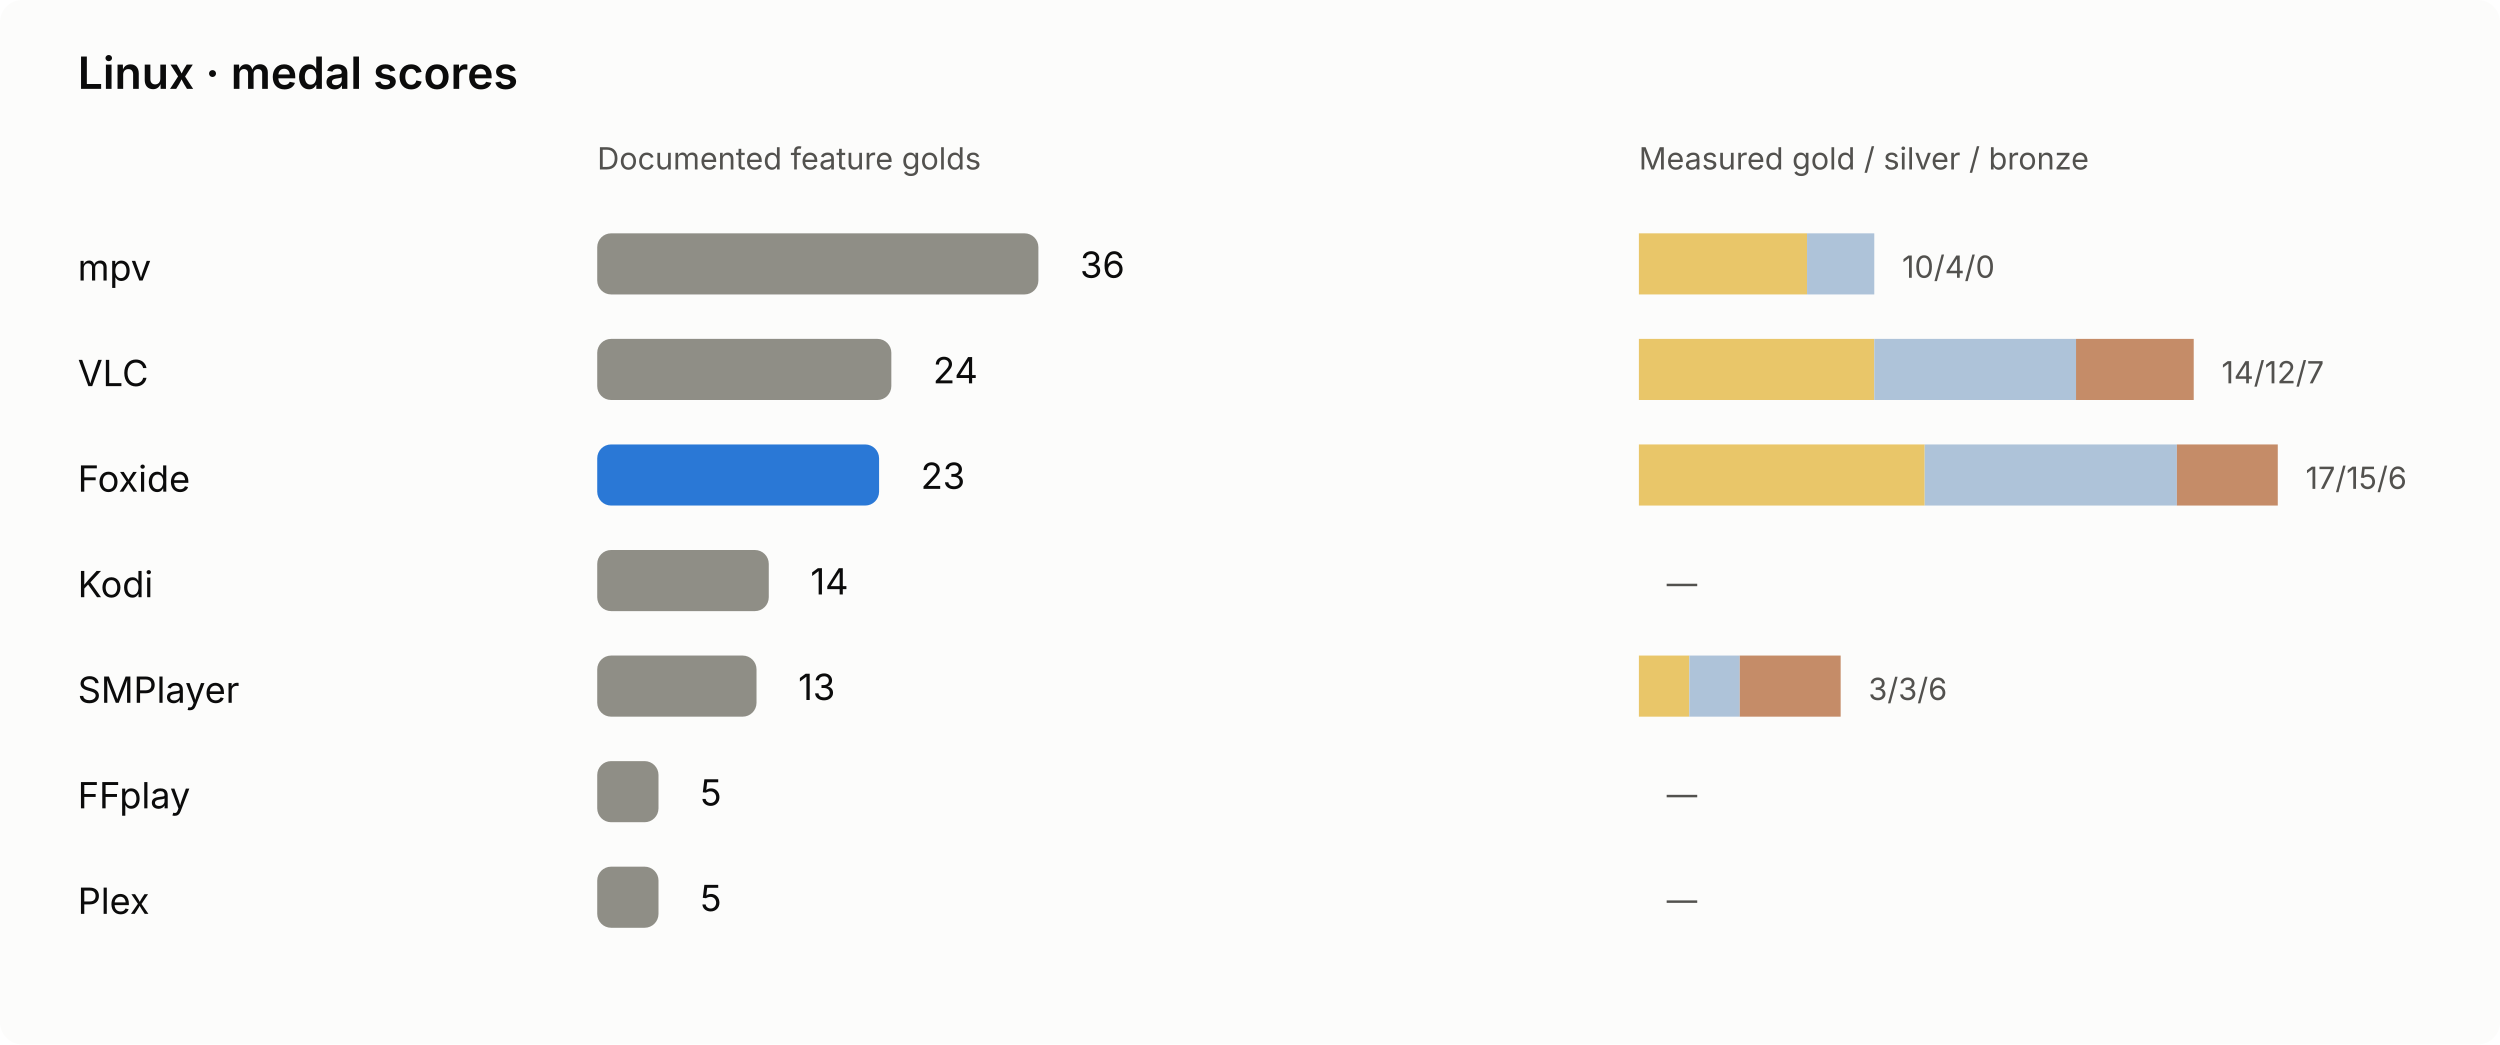
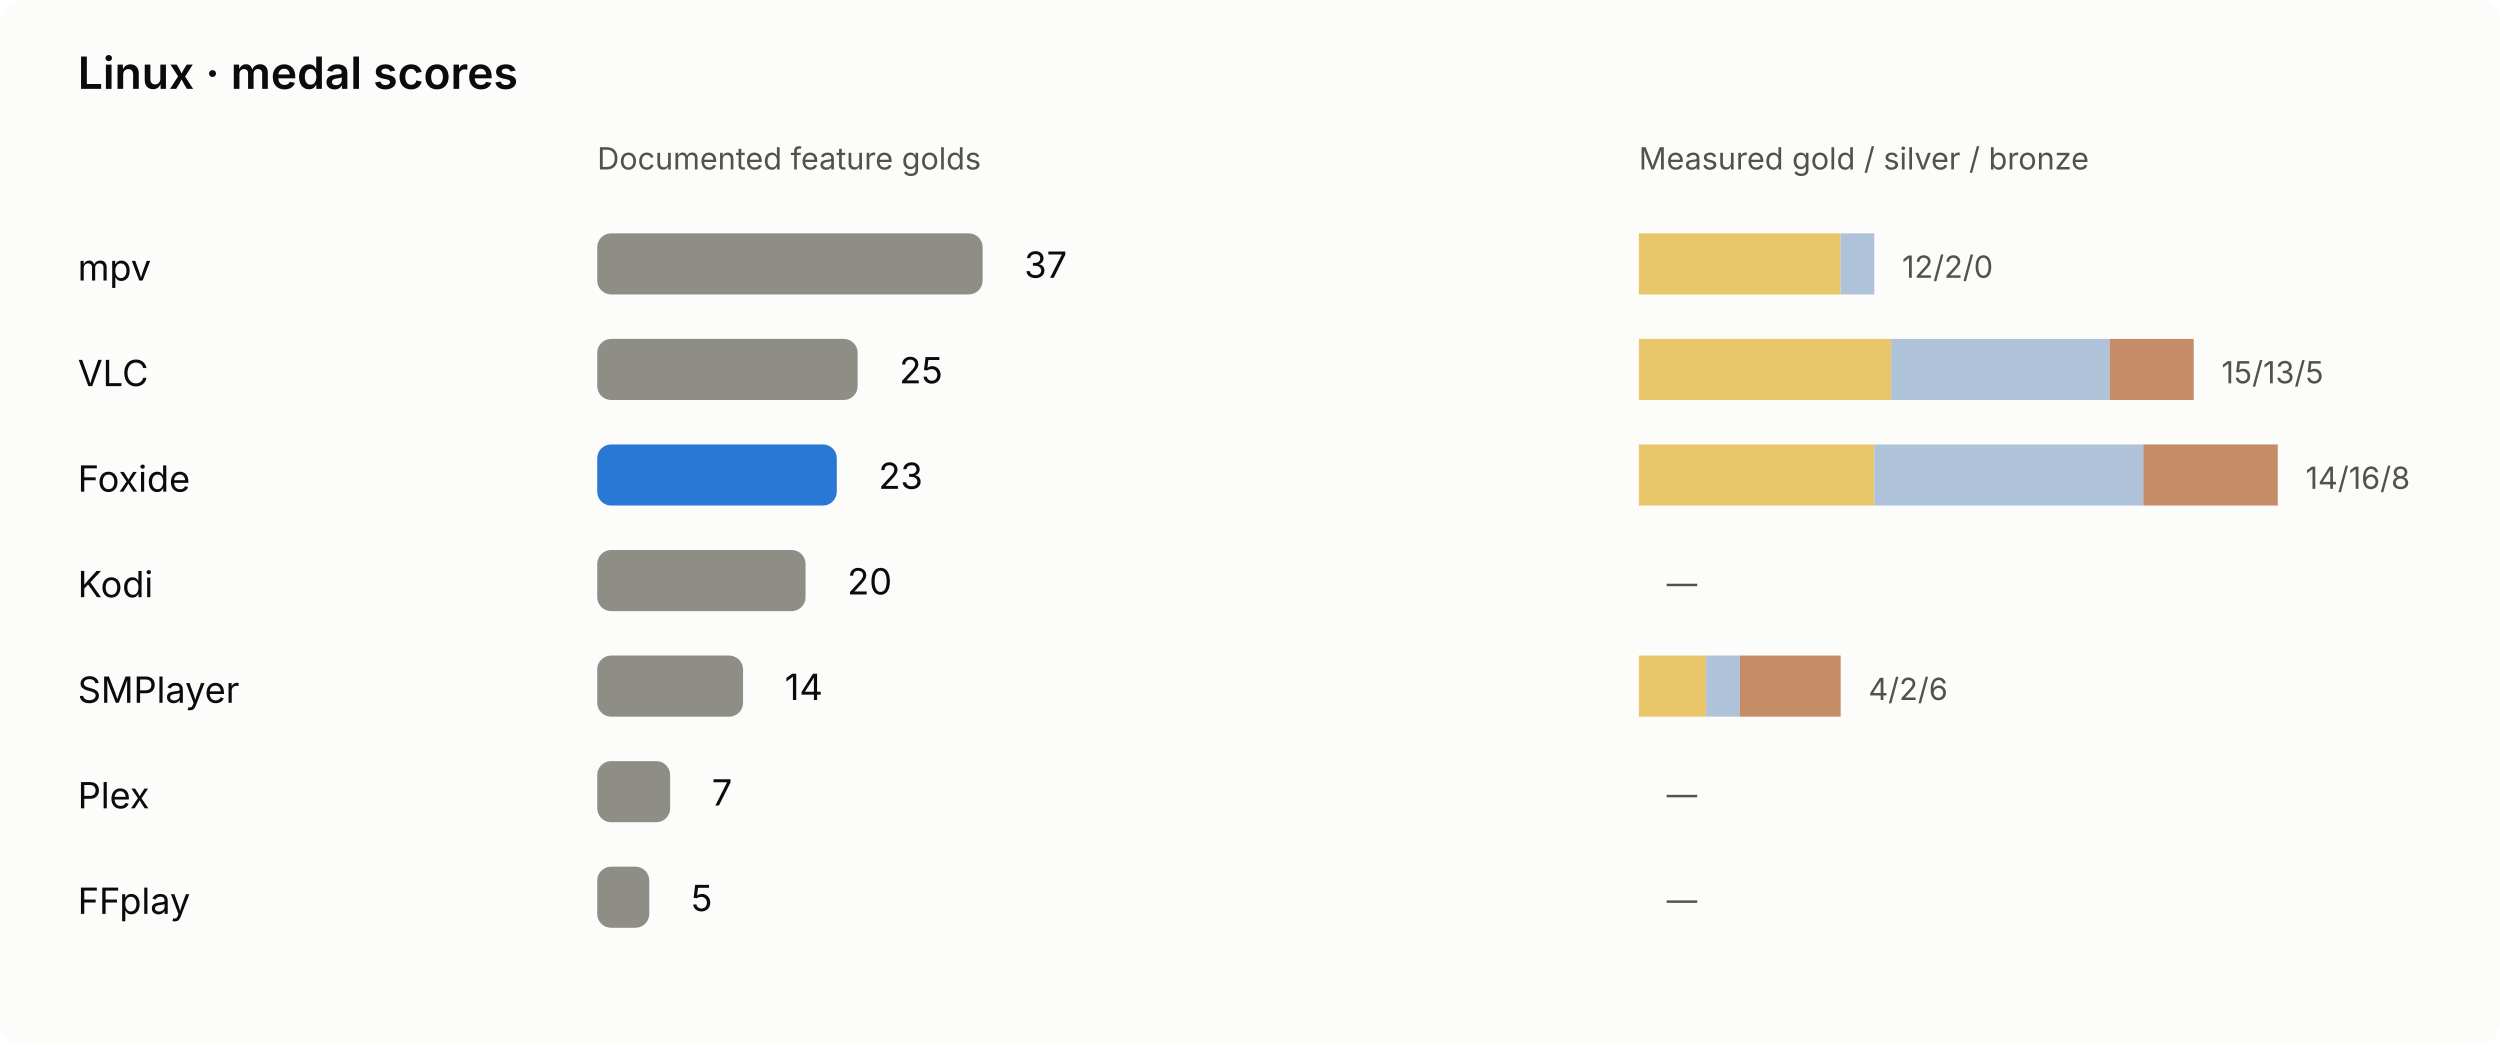
<svg xmlns="http://www.w3.org/2000/svg" viewBox="0 0 900 376" role="img" aria-labelledby="linux-chart-title linux-chart-desc">
  <rect width="900" height="376" rx="8" class="bg" />
  <style>text{font:13px system-ui,-apple-system,'Segoe UI',sans-serif;fill:#0b0b0b}.sub{fill:#52514e;font-size:11px}.title{font-size:16px;font-weight:600}.bg{fill:#fcfcfb}.bar{fill:#8f8e86}.foxide{fill:#2a78d6}.winner{font-weight:700}@media(prefers-color-scheme:dark){.bg{fill:#1a1a19}text{fill:#f0efec}.sub{fill:#c3c2b7}.foxide{fill:#3987e5}}</style>
  <g>
    <text class="title" x="28" y="32" font-size="22">Linux · medal scores</text>
    <text x="215" y="61" font-size="12" class="sub">Documented feature golds</text>
    <text x="590" y="61" font-size="12" class="sub">Measured gold / silver / bronze</text>
    <text x="28" y="101" font-size="12">mpv</text>
-     <rect x="215" y="84" width="158.82" height="22" rx="5" fill="#8f8e86" />
-     <text x="388.82" y="100" font-size="13">36</text>
-     <rect x="590.00" y="84" width="60.53" height="22" fill="#e9c669" />
-     <rect x="650.53" y="84" width="24.21" height="22" fill="#aec3d9" />
+     <rect x="215" y="84" width="138.75" height="22" rx="5" fill="#8f8e86" />
+     <text x="368.75" y="100" font-size="13">37</text>
+     <rect x="590.00" y="84" width="72.63" height="22" fill="#e9c669" />
+     <rect x="662.63" y="84" width="12.11" height="22" fill="#aec3d9" />
    <rect x="674.74" y="84" width="0.00" height="22" fill="#c58c68" />
-     <text x="684.74" y="100" class="sub" font-size="12">10/4/0</text>
+     <text x="684.74" y="100" class="sub" font-size="12">12/2/0</text>
    <text x="28" y="139" font-size="12">VLC</text>
-     <rect x="215" y="122" width="105.88" height="22" rx="5" fill="#8f8e86" />
-     <text x="335.88" y="138" font-size="13">24</text>
-     <rect x="590.00" y="122" width="84.74" height="22" fill="#e9c669" />
-     <rect x="674.74" y="122" width="72.63" height="22" fill="#aec3d9" />
-     <rect x="747.37" y="122" width="42.37" height="22" fill="#c58c68" />
-     <text x="799.74" y="138" class="sub" font-size="12">14/12/7</text>
+     <rect x="215" y="122" width="93.75" height="22" rx="5" fill="#8f8e86" />
+     <text x="323.75" y="138" font-size="13">25</text>
+     <rect x="590.00" y="122" width="90.79" height="22" fill="#e9c669" />
+     <rect x="680.79" y="122" width="78.68" height="22" fill="#aec3d9" />
+     <rect x="759.47" y="122" width="30.26" height="22" fill="#c58c68" />
+     <text x="799.74" y="138" class="sub" font-size="12">15/13/5</text>
    <text x="28" y="177" font-size="12">Foxide</text>
-     <rect x="215" y="160" width="101.47" height="22" rx="5" fill="#2a78d6" />
-     <text x="331.47" y="176" font-size="13">23</text>
-     <rect x="590.00" y="160" width="102.89" height="22" fill="#e9c669" />
-     <rect x="692.89" y="160" width="90.79" height="22" fill="#aec3d9" />
-     <rect x="783.68" y="160" width="36.32" height="22" fill="#c58c68" />
-     <text x="830.00" y="176" class="sub" font-size="12">17/15/6</text>
+     <rect x="215" y="160" width="86.25" height="22" rx="5" fill="#2a78d6" />
+     <text x="316.25" y="176" font-size="13">23</text>
+     <rect x="590.00" y="160" width="84.74" height="22" fill="#e9c669" />
+     <rect x="674.74" y="160" width="96.84" height="22" fill="#aec3d9" />
+     <rect x="771.58" y="160" width="48.42" height="22" fill="#c58c68" />
+     <text x="830.00" y="176" class="sub" font-size="12">14/16/8</text>
    <text x="28" y="215" font-size="12">Kodi</text>
-     <rect x="215" y="198" width="61.76" height="22" rx="5" fill="#8f8e86" />
-     <text x="291.76" y="214" font-size="13">14</text>
+     <rect x="215" y="198" width="75.00" height="22" rx="5" fill="#8f8e86" />
+     <text x="305.00" y="214" font-size="13">20</text>
    <rect x="590.00" y="198" width="0.00" height="22" fill="#e9c669" />
    <rect x="590.00" y="198" width="0.00" height="22" fill="#aec3d9" />
    <rect x="590.00" y="198" width="0.00" height="22" fill="#c58c68" />
    <text x="600.00" y="214" class="sub" font-size="12">—</text>
    <text x="28" y="253" font-size="12">SMPlayer</text>
-     <rect x="215" y="236" width="57.35" height="22" rx="5" fill="#8f8e86" />
-     <text x="287.35" y="252" font-size="13">13</text>
-     <rect x="590.00" y="236" width="18.16" height="22" fill="#e9c669" />
-     <rect x="608.16" y="236" width="18.16" height="22" fill="#aec3d9" />
+     <rect x="215" y="236" width="52.50" height="22" rx="5" fill="#8f8e86" />
+     <text x="282.50" y="252" font-size="13">14</text>
+     <rect x="590.00" y="236" width="24.21" height="22" fill="#e9c669" />
+     <rect x="614.21" y="236" width="12.11" height="22" fill="#aec3d9" />
    <rect x="626.32" y="236" width="36.32" height="22" fill="#c58c68" />
-     <text x="672.63" y="252" class="sub" font-size="12">3/3/6</text>
-     <text x="28" y="291" font-size="12">FFplay</text>
-     <rect x="215" y="274" width="22.06" height="22" rx="5" fill="#8f8e86" />
-     <text x="252.06" y="290" font-size="13">5</text>
+     <text x="672.63" y="252" class="sub" font-size="12">4/2/6</text>
+     <text x="28" y="291" font-size="12">Plex</text>
+     <rect x="215" y="274" width="26.25" height="22" rx="5" fill="#8f8e86" />
+     <text x="256.25" y="290" font-size="13">7</text>
    <rect x="590.00" y="274" width="0.00" height="22" fill="#e9c669" />
    <rect x="590.00" y="274" width="0.00" height="22" fill="#aec3d9" />
    <rect x="590.00" y="274" width="0.00" height="22" fill="#c58c68" />
    <text x="600.00" y="290" class="sub" font-size="12">—</text>
-     <text x="28" y="329" font-size="12">Plex</text>
-     <rect x="215" y="312" width="22.06" height="22" rx="5" fill="#8f8e86" />
-     <text x="252.06" y="328" font-size="13">5</text>
+     <text x="28" y="329" font-size="12">FFplay</text>
+     <rect x="215" y="312" width="18.75" height="22" rx="5" fill="#8f8e86" />
+     <text x="248.75" y="328" font-size="13">5</text>
    <rect x="590.00" y="312" width="0.00" height="22" fill="#e9c669" />
    <rect x="590.00" y="312" width="0.00" height="22" fill="#aec3d9" />
    <rect x="590.00" y="312" width="0.00" height="22" fill="#c58c68" />
    <text x="600.00" y="328" class="sub" font-size="12">—</text>
  </g>
</svg>
